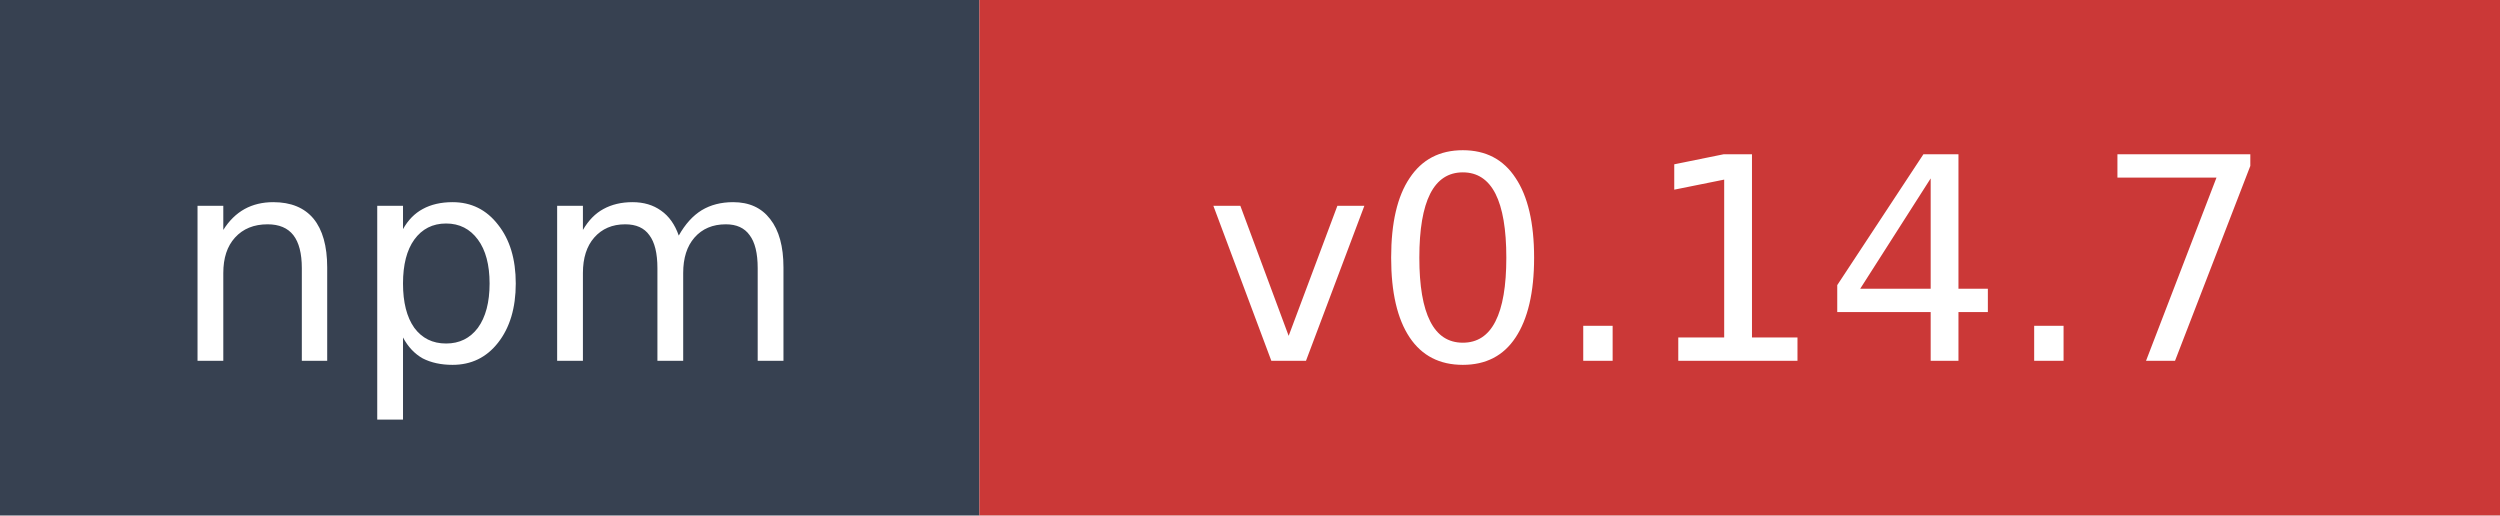
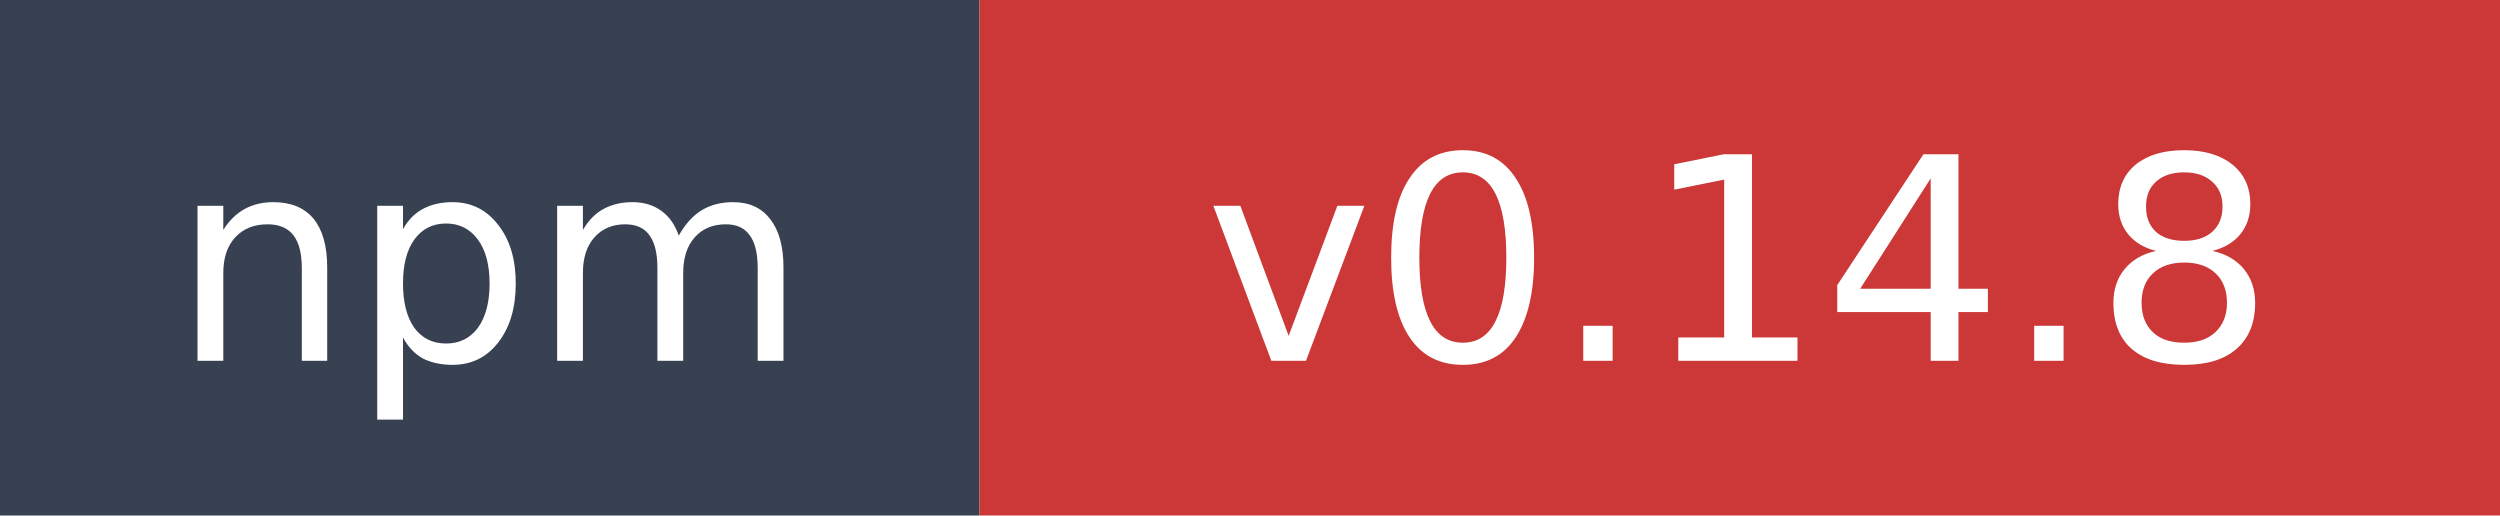
- <svg xmlns="http://www.w3.org/2000/svg" width="97" height="20" role="img" aria-label="npm: v0.14.7">
+ <svg xmlns="http://www.w3.org/2000/svg" width="97" height="20" role="img" aria-label="npm: v0.14.8">
  <rect width="38" height="20" fill="#374151" />
  <rect x="38" width="59" height="20" fill="#cb3837" />
  <text x="19" y="14" fill="#ffffff" font-family="Verdana,Geneva,DejaVu Sans,sans-serif" font-size="11" text-anchor="middle">npm</text>
-   <text x="67.5" y="14" fill="#ffffff" font-family="Verdana,Geneva,DejaVu Sans,sans-serif" font-size="11" text-anchor="middle">v0.14.7</text>
+   <text x="67.5" y="14" fill="#ffffff" font-family="Verdana,Geneva,DejaVu Sans,sans-serif" font-size="11" text-anchor="middle">v0.14.8</text>
</svg>
